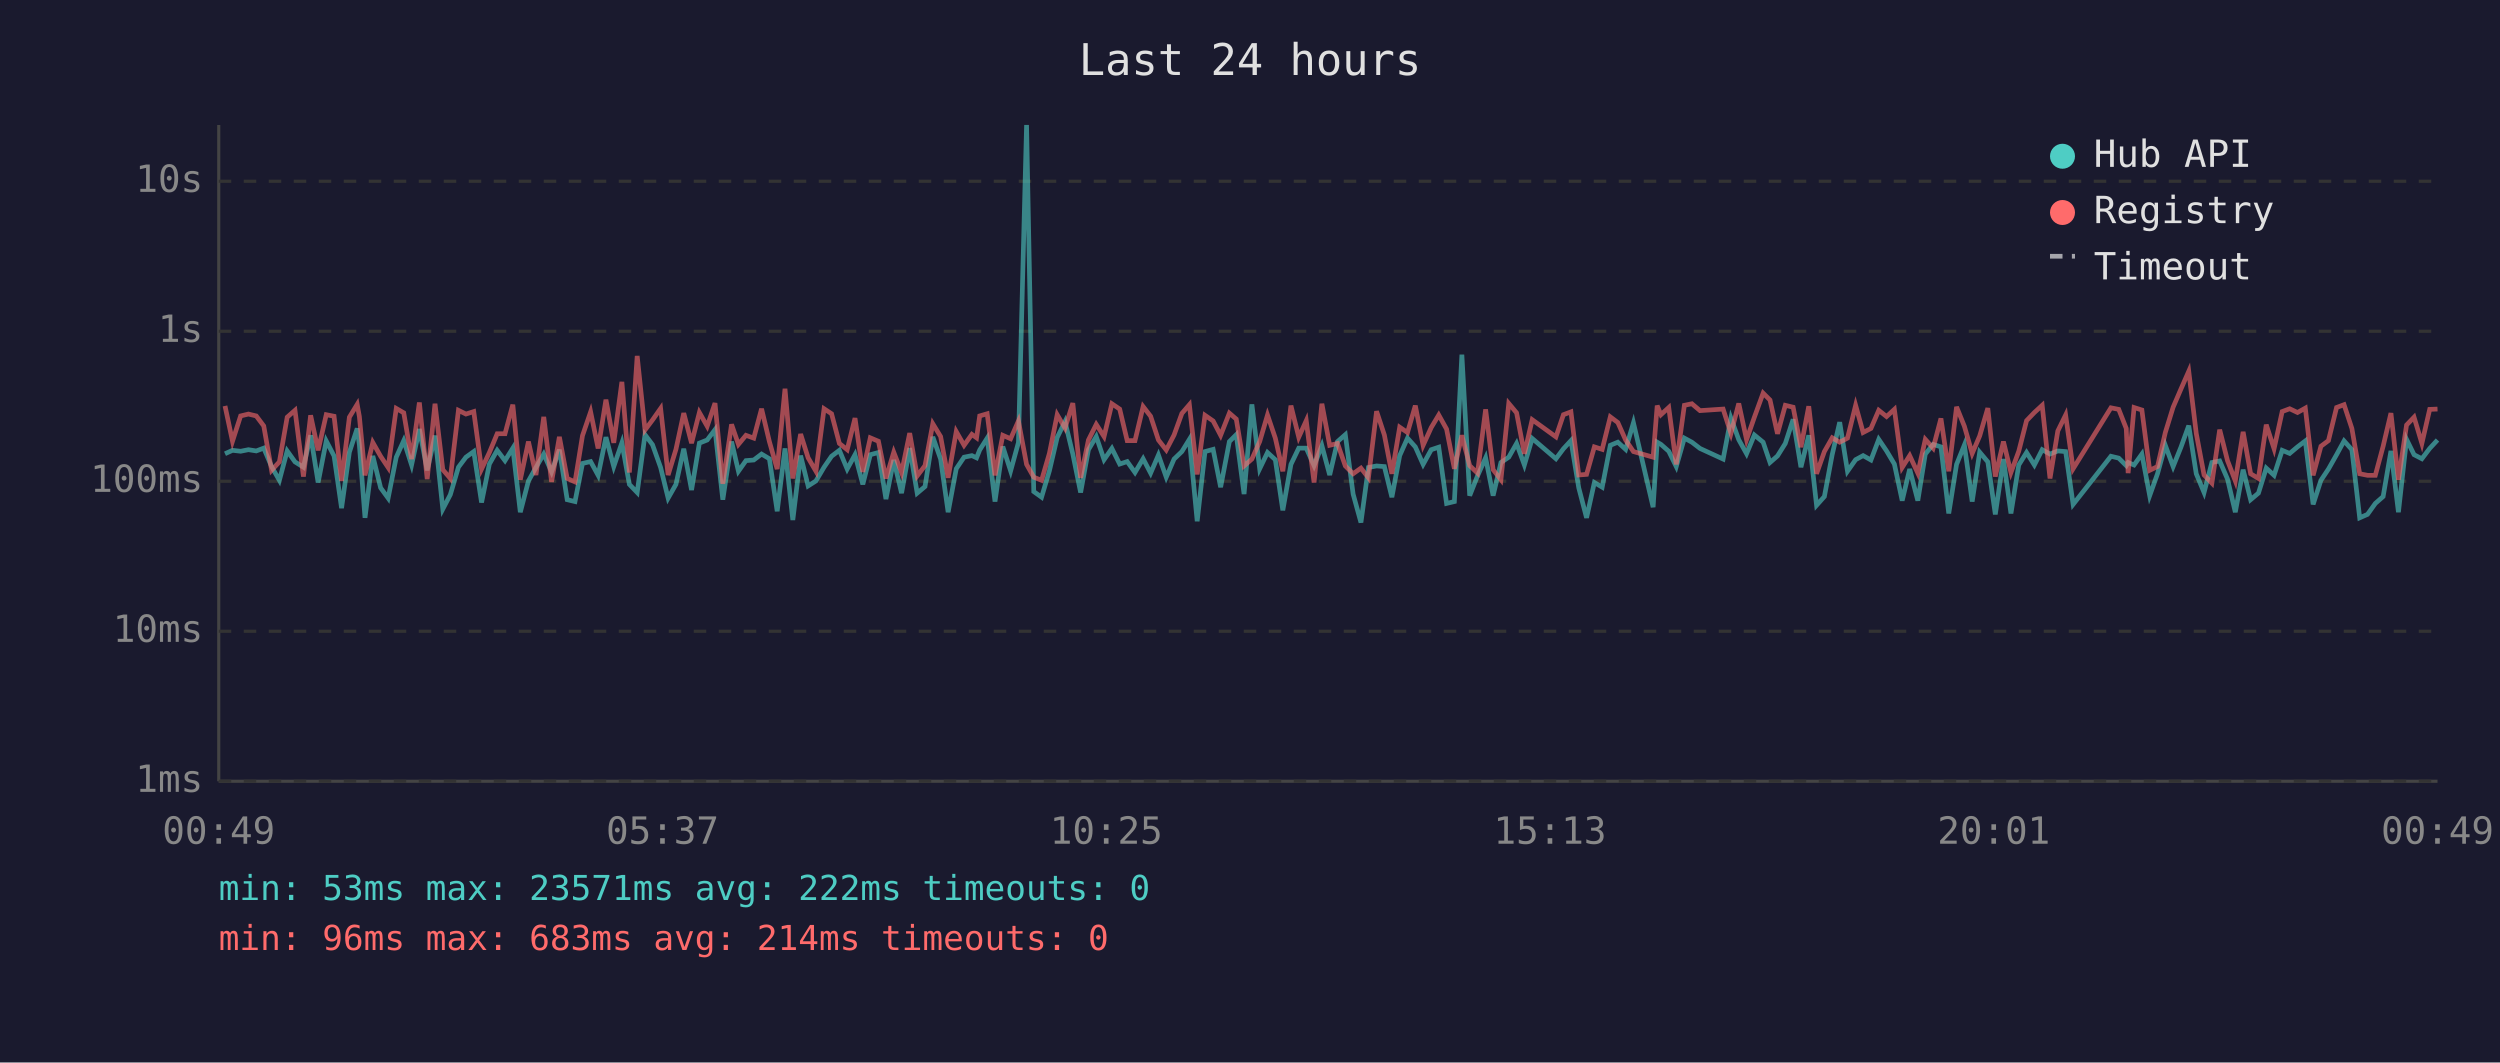
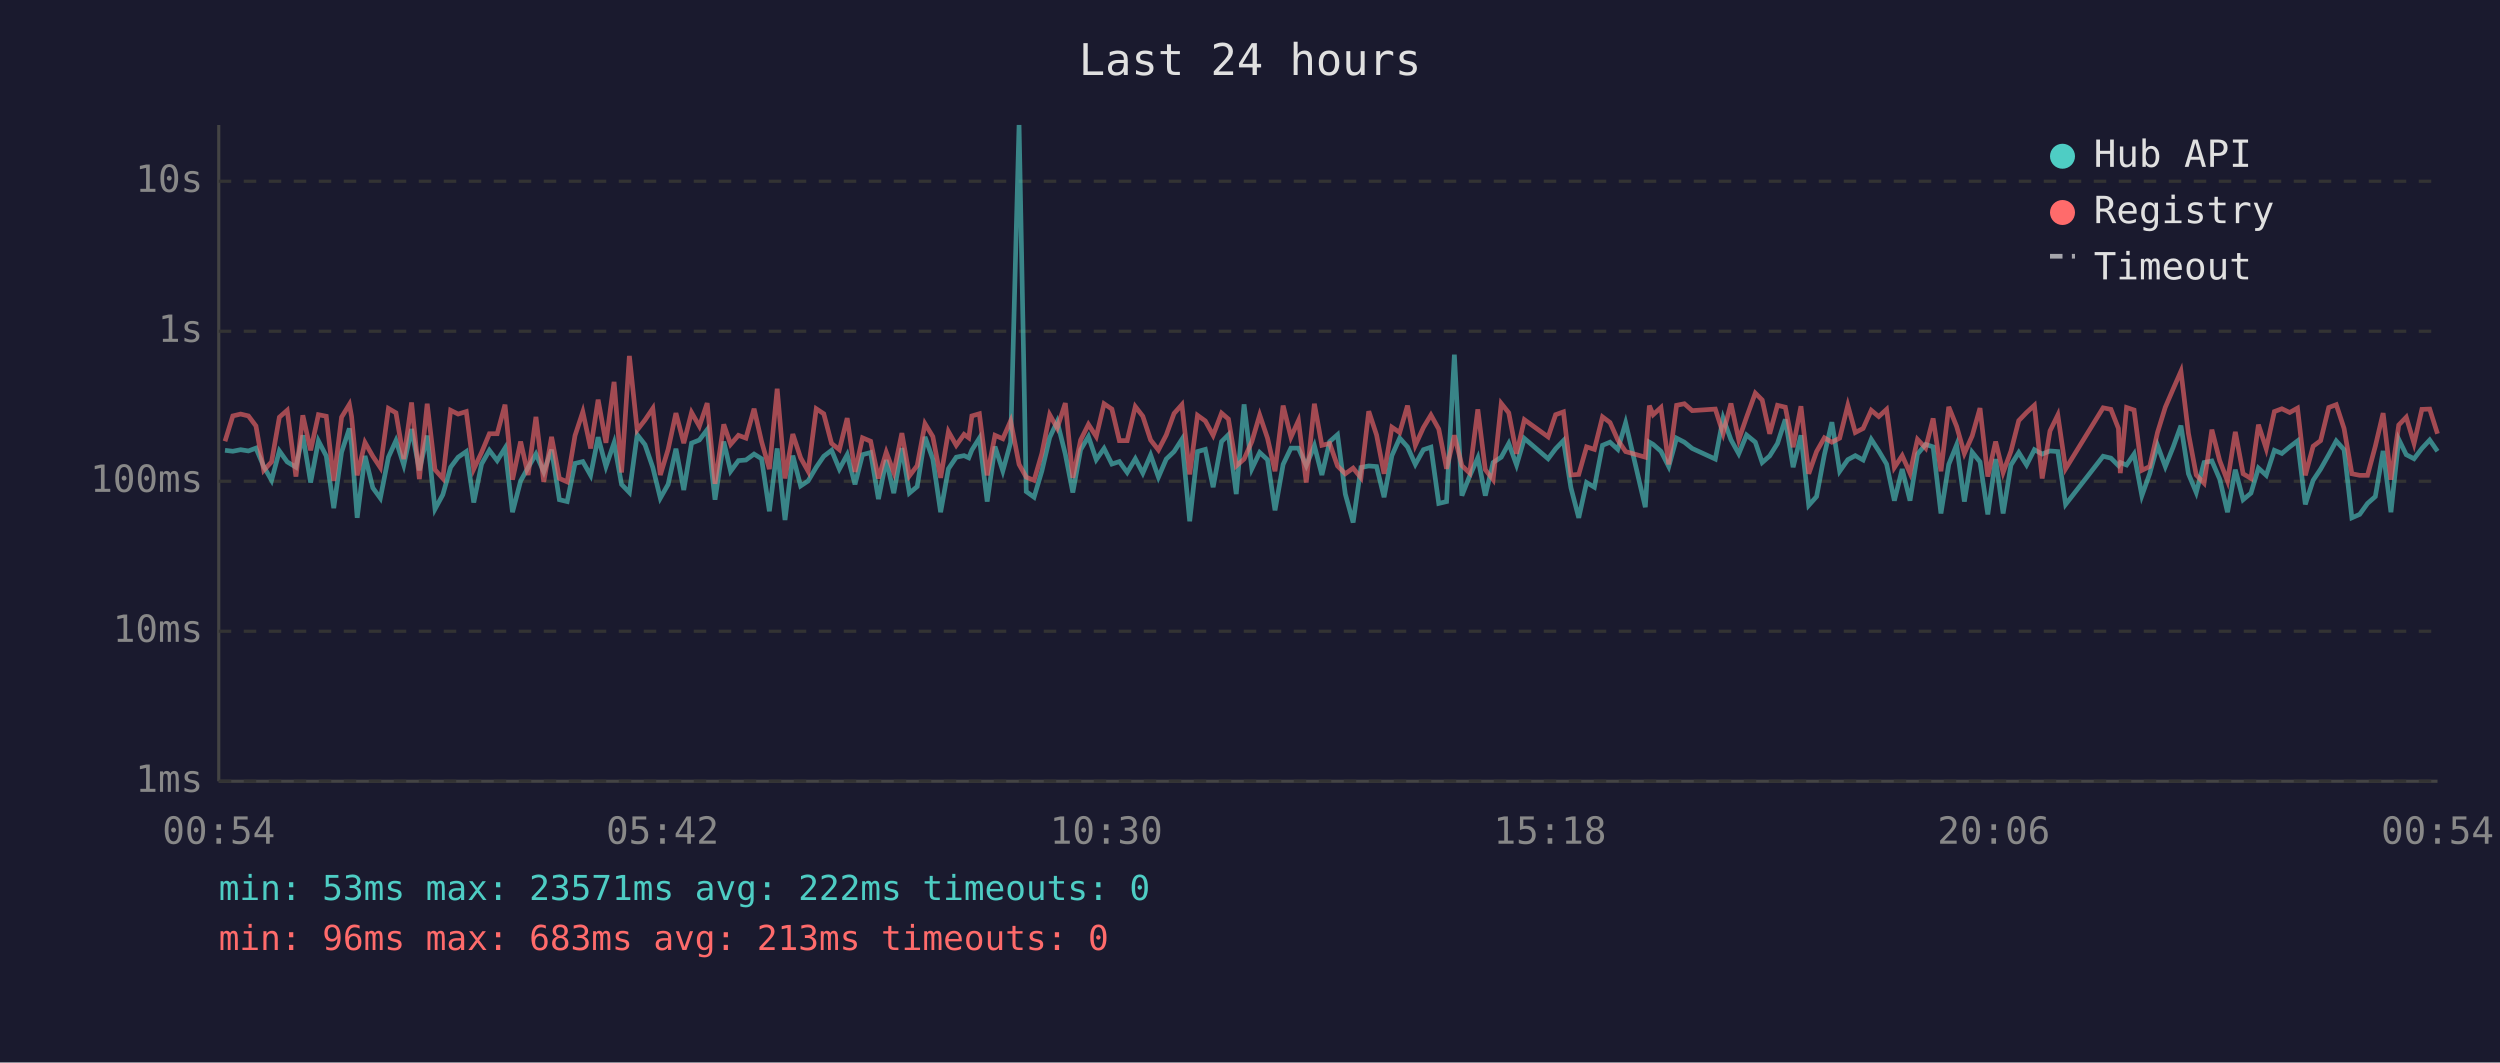
<svg xmlns="http://www.w3.org/2000/svg" viewBox="0 0 800 340" font-family="monospace" font-size="12">
  <rect width="800" height="340" fill="#1a1a2e" />
  <text x="400" y="24" fill="#e0e0e0" font-size="14" text-anchor="middle">Last 24 hours</text>
  <line x1="70" y1="40" x2="70" y2="250" stroke="#444" stroke-width="1" />
  <line x1="70" y1="250" x2="780" y2="250" stroke="#444" stroke-width="1" />
  <line x1="70" y1="250" x2="780" y2="250" stroke="#333" stroke-width="1" stroke-dasharray="4" />
  <text x="65" y="250" fill="#888" text-anchor="end" dominant-baseline="middle">1ms</text>
  <line x1="70" y1="202" x2="780" y2="202" stroke="#333" stroke-width="1" stroke-dasharray="4" />
  <text x="65" y="202" fill="#888" text-anchor="end" dominant-baseline="middle">10ms</text>
  <line x1="70" y1="154" x2="780" y2="154" stroke="#333" stroke-width="1" stroke-dasharray="4" />
  <text x="65" y="154" fill="#888" text-anchor="end" dominant-baseline="middle">100ms</text>
  <line x1="70" y1="106" x2="780" y2="106" stroke="#333" stroke-width="1" stroke-dasharray="4" />
  <text x="65" y="106" fill="#888" text-anchor="end" dominant-baseline="middle">1s</text>
  <line x1="70" y1="58" x2="780" y2="58" stroke="#333" stroke-width="1" stroke-dasharray="4" />
  <text x="65" y="58" fill="#888" text-anchor="end" dominant-baseline="middle">10s</text>
-   <text x="70" y="270" fill="#888" text-anchor="middle">00:49</text>
-   <text x="212" y="270" fill="#888" text-anchor="middle">05:37</text>
-   <text x="354" y="270" fill="#888" text-anchor="middle">10:25</text>
-   <text x="496" y="270" fill="#888" text-anchor="middle">15:13</text>
-   <text x="638" y="270" fill="#888" text-anchor="middle">20:01</text>
-   <text x="780" y="270" fill="#888" text-anchor="middle">00:49</text>
-   <polyline points="72.0,145.2 74.4,144.1 77.0,144.4 79.5,143.9 82.0,144.3 84.4,143.4 86.9,149.3 89.4,153.7 91.9,144.3 94.4,147.8 97.1,149.5 99.4,139.3 101.8,154.4 104.4,141.1 106.9,145.9 109.3,162.6 111.8,144.7 114.3,137.1 115.0,142.4 116.8,165.7 119.3,145.9 121.8,156.1 124.2,159.4 126.8,146.3 129.2,141.0 131.7,148.8 134.2,137.3 136.7,150.5 139.2,139.4 141.7,162.9 144.1,158.3 146.7,149.5 149.1,146.3 151.6,144.5 154.1,160.8 156.6,148.5 159.1,144.1 161.6,147.4 164.1,143.4 166.5,163.9 169.1,153.9 171.5,149.6 174.0,145.3 176.5,151.0 179.0,143.9 181.5,159.9 184.0,160.5 186.4,148.3 189.0,147.7 191.4,152.1 193.9,139.9 196.4,149.3 199.0,141.7 201.4,155.0 203.9,157.6 206.4,139.1 208.8,142.3 211.4,149.6 213.8,159.4 216.3,155.0 218.8,143.6 221.3,156.8 223.8,141.8 226.3,140.8 228.8,137.5 231.3,159.9 234.1,141.3 236.3,150.8 238.7,147.4 241.2,147.2 243.7,145.3 246.2,146.8 248.7,163.6 251.2,143.5 253.7,166.4 256.2,145.8 258.6,155.5 261.1,153.9 263.7,149.5 266.1,146.0 268.6,144.1 271.1,150.1 273.6,145.5 276.1,155.0 278.5,145.5 281.1,144.8 283.5,159.7 286.0,147.2 288.5,157.8 291.1,143.4 293.5,157.8 296.0,155.7 298.5,139.8 301.0,146.9 303.4,163.9 306.0,150.0 308.5,146.3 311.0,145.8 312.5,146.5 313.5,144.0 315.9,140.2 318.4,160.5 320.9,142.9 323.4,150.7 325.9,141.6 328.5,40.0 330.8,157.3 333.3,159.1 335.8,150.7 338.3,140.0 340.8,134.9 343.3,145.3 345.8,157.6 348.3,143.9 350.8,139.7 353.3,147.1 355.8,143.5 358.3,148.5 360.7,147.7 363.2,151.2 365.8,146.8 368.2,151.4 370.7,145.6 373.2,152.7 375.7,146.9 378.2,144.5 380.6,140.6 383.1,166.8 385.6,144.5 388.2,143.8 390.6,155.9 393.4,141.3 395.6,139.1 398.1,158.1 400.6,129.4 403.1,150.0 405.6,144.8 408.1,147.1 410.5,163.3 413.1,148.6 415.6,143.4 418.0,143.4 420.5,149.0 423.0,142.6 425.5,152.0 428.0,141.3 430.5,139.1 433.0,158.1 435.5,167.2 437.9,149.6 440.5,149.1 443.0,149.3 445.4,159.1 447.9,145.8 450.4,140.2 452.9,143.0 455.4,148.6 458.0,143.9 460.4,143.1 462.9,161.1 465.4,160.5 467.8,113.5 470.3,158.6 472.8,152.3 475.4,146.5 477.8,158.6 480.3,148.0 482.8,146.3 485.3,141.9 487.8,148.8 490.3,140.3 497.9,146.8 500.3,143.6 502.7,141.0 505.2,156.1 507.7,165.7 510.2,154.4 512.7,155.9 515.3,142.5 517.7,141.5 520.2,143.8 522.7,135.3 529.0,162.3 530.3,141.5 531.5,142.2 534.0,144.4 536.4,149.3 539.0,140.2 541.4,141.5 544.0,143.5 551.4,146.9 553.9,133.8 556.4,140.7 558.9,145.2 561.4,139.2 564.2,141.5 566.4,148.0 568.8,145.9 571.3,141.9 573.8,134.2 576.3,149.5 578.8,139.3 581.3,161.7 583.8,158.9 586.3,145.5 588.7,135.1 591.2,150.8 593.8,147.1 596.2,145.8 598.7,147.2 601.2,140.6 603.7,144.3 606.2,148.5 608.7,160.2 611.1,150.1 613.7,160.2 616.1,145.3 618.6,142.2 621.1,143.0 623.6,164.3 626.1,148.6 628.6,142.4 631.1,160.5 633.5,144.7 636.1,147.8 638.5,164.6 641.1,146.9 643.5,164.3 646.0,148.8 648.5,144.8 651.0,148.8 653.5,143.9 656.0,145.3 658.5,144.3 661.0,144.5 663.4,161.4 675.5,146.0 678.0,146.6 680.4,149.0 681.0,148.0 682.9,148.8 685.4,145.3 687.9,158.6 690.4,151.6 692.9,142.5 695.4,149.3 697.9,143.1 700.4,136.2 702.8,151.6 705.3,157.6 707.8,148.0 710.3,147.5 712.8,153.3 715.3,163.9 717.8,150.3 720.2,159.9 722.7,157.8 725.2,149.8 727.7,152.1 730.3,144.1 732.7,145.1 735.2,143.0 737.7,141.1 740.2,161.4 742.7,153.7 745.1,150.1 747.7,145.5 750.1,141.1 752.6,143.9 755.1,165.7 757.6,164.6 760.1,161.1 762.6,158.9 765.1,144.3 767.5,163.9 770.1,140.6 772.5,145.5 775.0,146.8 777.5,143.5 780.0,140.8" fill="none" stroke="#4ecdc4" stroke-width="1.5" opacity="0.6" />
-   <polyline points="72.0,129.9 74.4,141.2 77.0,133.1 79.5,132.5 82.0,133.1 84.4,136.3 86.9,150.5 89.4,147.8 91.9,133.5 94.4,131.3 97.1,152.5 99.4,132.9 101.8,144.1 104.4,132.7 106.9,133.2 109.3,153.9 111.8,133.5 114.3,129.4 115.0,133.3 116.8,152.1 119.3,141.6 121.8,146.0 124.2,149.6 126.8,130.7 129.2,132.1 131.7,146.9 134.2,128.8 136.7,153.3 139.2,129.2 141.7,150.3 144.1,153.1 146.7,131.3 149.1,132.5 151.6,131.7 154.1,150.1 156.6,144.8 159.1,138.8 161.6,138.8 164.1,129.5 166.5,153.5 169.1,141.3 171.5,152.0 174.0,133.4 176.5,154.2 179.0,139.8 181.5,153.1 184.0,154.2 186.4,139.4 189.0,131.8 191.4,143.5 193.9,127.9 196.4,141.7 199.0,122.2 201.4,151.2 203.9,113.9 206.4,137.6 208.8,134.4 211.4,130.7 213.8,152.0 216.3,143.8 218.8,132.2 221.3,141.8 223.8,132.0 226.3,136.4 228.8,129.0 231.3,154.8 234.1,135.8 236.3,142.2 238.7,139.3 241.2,140.2 243.7,130.8 246.2,141.3 248.7,150.1 251.2,124.4 253.7,153.1 256.2,138.9 258.6,146.5 261.1,150.8 263.7,130.8 266.1,132.4 268.6,141.9 271.1,143.9 273.6,133.8 276.1,151.0 278.5,140.1 281.1,141.2 283.5,153.1 286.0,144.7 288.5,151.2 291.1,138.6 293.5,152.3 296.0,149.0 298.5,135.6 301.0,139.7 303.4,152.9 306.0,138.1 308.5,142.5 311.0,139.0 312.5,140.1 313.5,133.1 315.9,132.4 318.4,152.1 320.9,139.3 323.4,140.4 325.9,134.7 328.5,148.6 330.8,152.7 333.3,153.7 335.8,145.1 338.3,132.7 340.8,137.0 343.3,129.0 345.8,152.9 348.3,140.8 350.8,135.8 353.3,139.7 355.8,129.2 358.3,130.9 360.7,141.0 363.2,141.0 365.8,130.1 368.2,133.2 370.7,140.8 373.2,144.0 375.7,139.2 378.2,132.3 380.6,129.5 383.1,151.8 385.6,132.9 388.2,134.7 390.6,139.3 393.4,132.2 395.6,134.1 398.1,149.1 400.6,146.9 403.1,141.3 405.6,132.8 408.1,140.2 410.5,150.8 413.1,129.8 415.6,139.9 418.0,134.6 420.5,154.4 423.0,129.2 425.5,142.5 428.0,141.9 430.5,149.1 433.0,151.6 435.5,149.8 437.9,152.9 440.5,131.6 443.0,139.2 445.4,151.6 447.9,136.7 450.4,138.4 452.9,129.8 455.4,142.5 458.0,136.8 460.4,132.8 462.9,137.3 465.4,150.0 467.8,139.3 470.3,149.0 472.8,151.4 475.4,131.0 477.8,150.3 480.3,153.5 482.8,129.1 485.3,132.1 487.8,145.2 490.3,134.3 497.9,139.8 500.3,132.7 502.7,131.8 505.2,152.0 507.7,151.8 510.2,143.0 512.7,143.8 515.3,133.4 517.7,135.2 520.2,140.8 522.7,144.5 529.0,146.3 530.3,129.8 531.5,132.7 534.0,130.4 536.4,148.6 539.0,129.7 541.4,129.2 544.0,131.4 551.4,130.9 553.9,138.7 556.4,129.1 558.9,140.7 561.4,133.5 564.2,125.8 566.4,128.0 568.8,138.8 571.3,129.7 573.8,130.3 576.3,143.1 578.8,130.0 581.3,151.6 583.8,144.5 586.3,140.1 588.7,141.5 591.2,140.2 593.8,129.7 596.2,138.4 598.7,137.1 601.2,131.3 603.7,133.3 606.2,131.0 608.7,149.6 611.1,145.8 613.7,151.4 616.1,140.6 618.6,143.4 621.1,133.9 623.6,150.8 626.1,130.2 628.6,136.4 631.1,145.1 633.5,139.5 636.1,130.6 638.5,152.5 641.1,141.3 643.5,151.2 646.0,144.4 648.5,134.6 651.0,132.0 653.5,129.7 656.0,153.1 658.5,137.9 661.0,132.8 663.4,150.0 675.5,130.5 678.0,131.0 680.4,137.1 681.0,151.4 682.9,130.4 685.4,131.2 687.9,150.5 690.4,149.3 692.9,138.4 695.4,130.3 697.9,124.5 700.4,118.8 702.8,138.7 705.3,152.0 707.8,154.6 710.3,137.5 712.8,147.4 715.3,153.9 717.8,138.2 720.2,151.6 722.7,153.1 725.2,135.9 727.7,143.6 730.3,131.7 732.7,130.8 735.2,132.0 737.7,130.6 740.2,152.1 742.7,142.8 745.1,141.0 747.7,130.4 750.1,129.5 752.6,137.1 755.1,151.6 757.6,152.1 760.1,152.1 762.6,142.8 765.1,132.2 767.5,153.5 770.1,136.0 772.5,133.5 775.0,141.9 777.5,131.0 780.0,130.9" fill="none" stroke="#ff6b6b" stroke-width="1.5" opacity="0.6" />
+   <text x="70" y="270" fill="#888" text-anchor="middle">00:54</text>
+   <text x="212" y="270" fill="#888" text-anchor="middle">05:42</text>
+   <text x="354" y="270" fill="#888" text-anchor="middle">10:30</text>
+   <text x="496" y="270" fill="#888" text-anchor="middle">15:18</text>
+   <text x="638" y="270" fill="#888" text-anchor="middle">20:06</text>
+   <text x="780" y="270" fill="#888" text-anchor="middle">00:54</text>
+   <polyline points="72.0,144.1 74.5,144.4 77.0,143.9 79.5,144.3 81.9,143.4 84.4,149.3 86.9,153.7 89.4,144.3 91.9,147.8 94.7,149.5 96.9,139.3 99.4,154.4 101.9,141.1 104.4,145.9 106.8,162.6 109.3,144.7 111.8,137.1 112.5,142.4 114.3,165.7 116.8,145.9 119.3,156.1 121.7,159.4 124.3,146.3 126.7,141.0 129.2,148.8 131.7,137.3 134.2,150.5 136.7,139.4 139.2,162.9 141.7,158.3 144.2,149.5 146.6,146.3 149.2,144.5 151.6,160.8 154.1,148.5 156.6,144.1 159.1,147.4 161.6,143.4 164.0,163.9 166.6,153.9 169.0,149.6 171.5,145.3 174.0,151.0 176.5,143.9 179.0,159.9 181.5,160.5 184.0,148.3 186.5,147.7 189.0,152.1 191.4,139.9 193.9,149.3 196.5,141.7 198.9,155.0 201.4,157.6 203.9,139.1 206.4,142.3 208.9,149.6 211.3,159.4 213.8,155.0 216.3,143.6 218.8,156.8 221.3,141.8 223.8,140.8 226.3,137.5 228.8,159.9 231.6,141.3 233.8,150.8 236.3,147.4 238.7,147.2 241.3,145.3 243.7,146.8 246.2,163.6 248.7,143.5 251.2,166.4 253.7,145.8 256.2,155.5 258.6,153.9 261.2,149.5 263.6,146.0 266.1,144.1 268.6,150.1 271.1,145.5 273.6,155.0 276.0,145.5 278.6,144.8 281.1,159.7 283.6,147.2 286.0,157.8 288.6,143.4 291.0,157.8 293.5,155.7 296.0,139.8 298.5,146.9 301.0,163.9 303.5,150.0 306.0,146.3 308.5,145.8 310.0,146.5 311.0,144.0 313.4,140.2 315.9,160.5 318.4,142.9 320.9,150.7 323.4,141.6 326.1,40.0 328.4,157.3 330.9,159.1 333.4,150.7 335.9,140.0 338.3,134.9 340.9,145.3 343.3,157.6 345.8,143.9 348.3,139.7 350.8,147.1 353.3,143.5 355.8,148.5 358.2,147.7 360.7,151.2 363.3,146.8 365.7,151.4 368.2,145.6 370.7,152.7 373.2,146.9 375.7,144.5 378.2,140.6 380.7,166.8 383.2,144.5 385.7,143.8 388.2,155.9 390.9,141.3 393.1,139.1 395.6,158.1 398.1,129.4 400.6,150.0 403.1,144.8 405.6,147.1 408.0,163.3 410.6,148.6 413.1,143.4 415.5,143.4 418.0,149.0 420.6,142.6 423.0,152.0 425.5,141.3 428.0,139.1 430.5,158.1 433.0,167.2 435.5,149.6 438.0,149.1 440.5,149.3 442.9,159.1 445.4,145.8 447.9,140.2 450.4,143.0 452.9,148.6 455.5,143.9 457.9,143.1 460.4,161.1 462.9,160.5 465.4,113.5 467.8,158.6 470.3,152.3 472.9,146.5 475.3,158.6 477.8,148.0 480.4,146.3 482.8,141.9 485.3,148.8 487.8,140.3 495.4,146.8 497.8,143.6 500.3,141.0 502.7,156.1 505.2,165.7 507.7,154.4 510.2,155.9 512.8,142.5 515.2,141.5 517.7,143.8 520.2,135.3 526.5,162.3 527.8,141.5 529.0,142.2 531.5,144.4 534.0,149.3 536.5,140.2 539.0,141.5 541.5,143.5 548.9,146.9 551.4,133.8 553.9,140.7 556.4,145.2 558.9,139.2 561.7,141.5 563.9,148.0 566.3,145.9 568.8,141.9 571.3,134.2 573.8,149.5 576.3,139.3 578.8,161.7 581.3,158.9 583.8,145.5 586.2,135.1 588.7,150.8 591.3,147.1 593.7,145.8 596.2,147.2 598.8,140.6 601.2,144.3 603.7,148.5 606.2,160.2 608.7,150.1 611.2,160.2 613.6,145.3 616.2,142.2 618.6,143.0 621.1,164.3 623.6,148.6 626.1,142.4 628.6,160.5 631.1,144.7 633.6,147.8 636.1,164.6 638.6,146.9 641.0,164.3 643.5,148.8 646.0,144.8 648.5,148.8 651.0,143.9 653.5,145.3 656.0,144.3 658.5,144.5 661.0,161.4 673.0,146.0 675.5,146.6 677.9,149.0 678.5,148.0 680.5,148.8 682.9,145.3 685.4,158.6 687.9,151.6 690.4,142.5 692.9,149.3 695.4,143.1 697.9,136.2 700.3,151.6 702.8,157.6 705.3,148.0 707.8,147.5 710.3,153.3 712.8,163.9 715.3,150.3 717.8,159.9 720.3,157.8 722.7,149.8 725.2,152.1 727.8,144.1 730.2,145.1 732.7,143.0 735.2,141.1 737.7,161.4 740.2,153.7 742.6,150.1 745.2,145.5 747.6,141.1 750.1,143.9 752.6,165.7 755.1,164.6 757.6,161.1 760.1,158.9 762.6,144.3 765.1,163.9 767.6,140.6 770.0,145.5 772.5,146.8 775.0,143.5 777.5,140.8 780.0,144.4" fill="none" stroke="#4ecdc4" stroke-width="1.5" opacity="0.6" />
+   <polyline points="72.0,141.2 74.5,133.1 77.0,132.5 79.5,133.1 81.9,136.3 84.4,150.5 86.9,147.8 89.4,133.5 91.9,131.3 94.7,152.5 96.9,132.9 99.4,144.1 101.9,132.7 104.4,133.2 106.8,153.9 109.3,133.5 111.8,129.4 112.5,133.3 114.3,152.1 116.8,141.6 119.3,146.0 121.7,149.6 124.3,130.7 126.7,132.1 129.2,146.9 131.7,128.8 134.2,153.3 136.7,129.2 139.2,150.3 141.7,153.1 144.2,131.3 146.6,132.5 149.2,131.7 151.6,150.1 154.1,144.8 156.6,138.8 159.1,138.8 161.6,129.5 164.0,153.5 166.6,141.3 169.0,152.0 171.5,133.4 174.0,154.2 176.5,139.8 179.0,153.1 181.5,154.2 184.0,139.4 186.5,131.8 189.0,143.5 191.4,127.9 193.9,141.7 196.5,122.2 198.9,151.2 201.4,113.9 203.9,137.6 206.4,134.4 208.9,130.7 211.3,152.0 213.8,143.8 216.3,132.2 218.8,141.8 221.3,132.0 223.8,136.4 226.3,129.0 228.8,154.8 231.6,135.8 233.8,142.2 236.3,139.3 238.7,140.2 241.3,130.8 243.7,141.3 246.2,150.1 248.7,124.4 251.2,153.1 253.7,138.9 256.2,146.5 258.6,150.8 261.2,130.8 263.6,132.4 266.1,141.9 268.6,143.9 271.1,133.8 273.6,151.0 276.0,140.1 278.6,141.2 281.1,153.1 283.6,144.7 286.0,151.2 288.6,138.6 291.0,152.3 293.5,149.0 296.0,135.6 298.5,139.7 301.0,152.9 303.5,138.1 306.0,142.5 308.5,139.0 310.0,140.1 311.0,133.1 313.4,132.4 315.9,152.1 318.4,139.3 320.9,140.4 323.4,134.7 326.1,148.6 328.4,152.7 330.9,153.7 333.4,145.1 335.9,132.7 338.3,137.0 340.9,129.0 343.3,152.9 345.8,140.8 348.3,135.8 350.8,139.7 353.3,129.2 355.8,130.9 358.2,141.0 360.7,141.0 363.3,130.1 365.7,133.2 368.2,140.8 370.7,144.0 373.2,139.2 375.7,132.3 378.2,129.5 380.7,151.8 383.2,132.9 385.7,134.7 388.2,139.3 390.9,132.2 393.1,134.1 395.6,149.1 398.1,146.9 400.6,141.3 403.1,132.8 405.6,140.2 408.0,150.8 410.6,129.8 413.1,139.9 415.5,134.6 418.0,154.4 420.6,129.2 423.0,142.5 425.5,141.9 428.0,149.1 430.5,151.6 433.0,149.8 435.5,152.9 438.0,131.6 440.5,139.2 442.9,151.6 445.4,136.7 447.9,138.4 450.4,129.8 452.9,142.5 455.5,136.8 457.9,132.8 460.4,137.3 462.9,150.0 465.4,139.3 467.8,149.0 470.3,151.4 472.9,131.0 475.3,150.3 477.8,153.5 480.4,129.1 482.8,132.1 485.3,145.2 487.8,134.3 495.4,139.8 497.8,132.7 500.3,131.8 502.7,152.0 505.2,151.8 507.7,143.0 510.2,143.8 512.8,133.4 515.2,135.2 517.7,140.8 520.2,144.5 526.5,146.3 527.8,129.8 529.0,132.7 531.5,130.4 534.0,148.6 536.5,129.7 539.0,129.2 541.5,131.4 548.9,130.9 551.4,138.7 553.9,129.1 556.4,140.7 558.9,133.5 561.7,125.8 563.9,128.0 566.3,138.8 568.8,129.7 571.3,130.3 573.8,143.1 576.3,130.0 578.8,151.6 581.3,144.5 583.8,140.1 586.2,141.5 588.7,140.2 591.3,129.7 593.7,138.4 596.2,137.1 598.8,131.3 601.2,133.3 603.7,131.0 606.2,149.6 608.7,145.8 611.2,151.4 613.6,140.6 616.2,143.4 618.6,133.9 621.1,150.8 623.6,130.2 626.1,136.4 628.6,145.1 631.1,139.5 633.6,130.6 636.1,152.5 638.6,141.3 641.0,151.2 643.5,144.4 646.0,134.6 648.5,132.0 651.0,129.7 653.5,153.1 656.0,137.9 658.5,132.8 661.0,150.0 673.0,130.5 675.5,131.0 677.9,137.1 678.5,151.4 680.5,130.4 682.9,131.2 685.4,150.5 687.9,149.3 690.4,138.4 692.9,130.3 695.4,124.5 697.9,118.8 700.3,138.7 702.8,152.0 705.3,154.6 707.8,137.5 710.3,147.4 712.8,153.9 715.3,138.2 717.8,151.6 720.3,153.1 722.7,135.9 725.2,143.6 727.8,131.7 730.2,130.8 732.7,132.0 735.2,130.6 737.7,152.1 740.2,142.8 742.6,141.0 745.2,130.4 747.6,129.5 750.1,137.1 752.6,151.6 755.1,152.1 757.6,152.1 760.1,142.8 762.6,132.2 765.1,153.5 767.6,136.0 770.0,133.5 772.5,141.9 775.0,131.0 777.5,130.9 780.0,138.8" fill="none" stroke="#ff6b6b" stroke-width="1.5" opacity="0.6" />
  <circle cx="660" cy="50" r="4" fill="#4ecdc4" />
  <text x="670" y="50" fill="#e0e0e0" dominant-baseline="middle">Hub API</text>
  <circle cx="660" cy="68" r="4" fill="#ff6b6b" />
  <text x="670" y="68" fill="#e0e0e0" dominant-baseline="middle">Registry</text>
  <line x1="656" y1="82" x2="664" y2="82" stroke="#e0e0e0" stroke-width="1.5" stroke-dasharray="4,3" opacity="0.7" />
  <text x="670" y="86" fill="#e0e0e0" dominant-baseline="middle">Timeout</text>
  <text x="70" y="288" fill="#4ecdc4" font-size="11">min: 53ms  max: 23571ms  avg: 222ms  timeouts: 0</text>
-   <text x="70" y="304" fill="#ff6b6b" font-size="11">min: 96ms  max: 683ms  avg: 214ms  timeouts: 0</text>
+   <text x="70" y="304" fill="#ff6b6b" font-size="11">min: 96ms  max: 683ms  avg: 213ms  timeouts: 0</text>
</svg>
